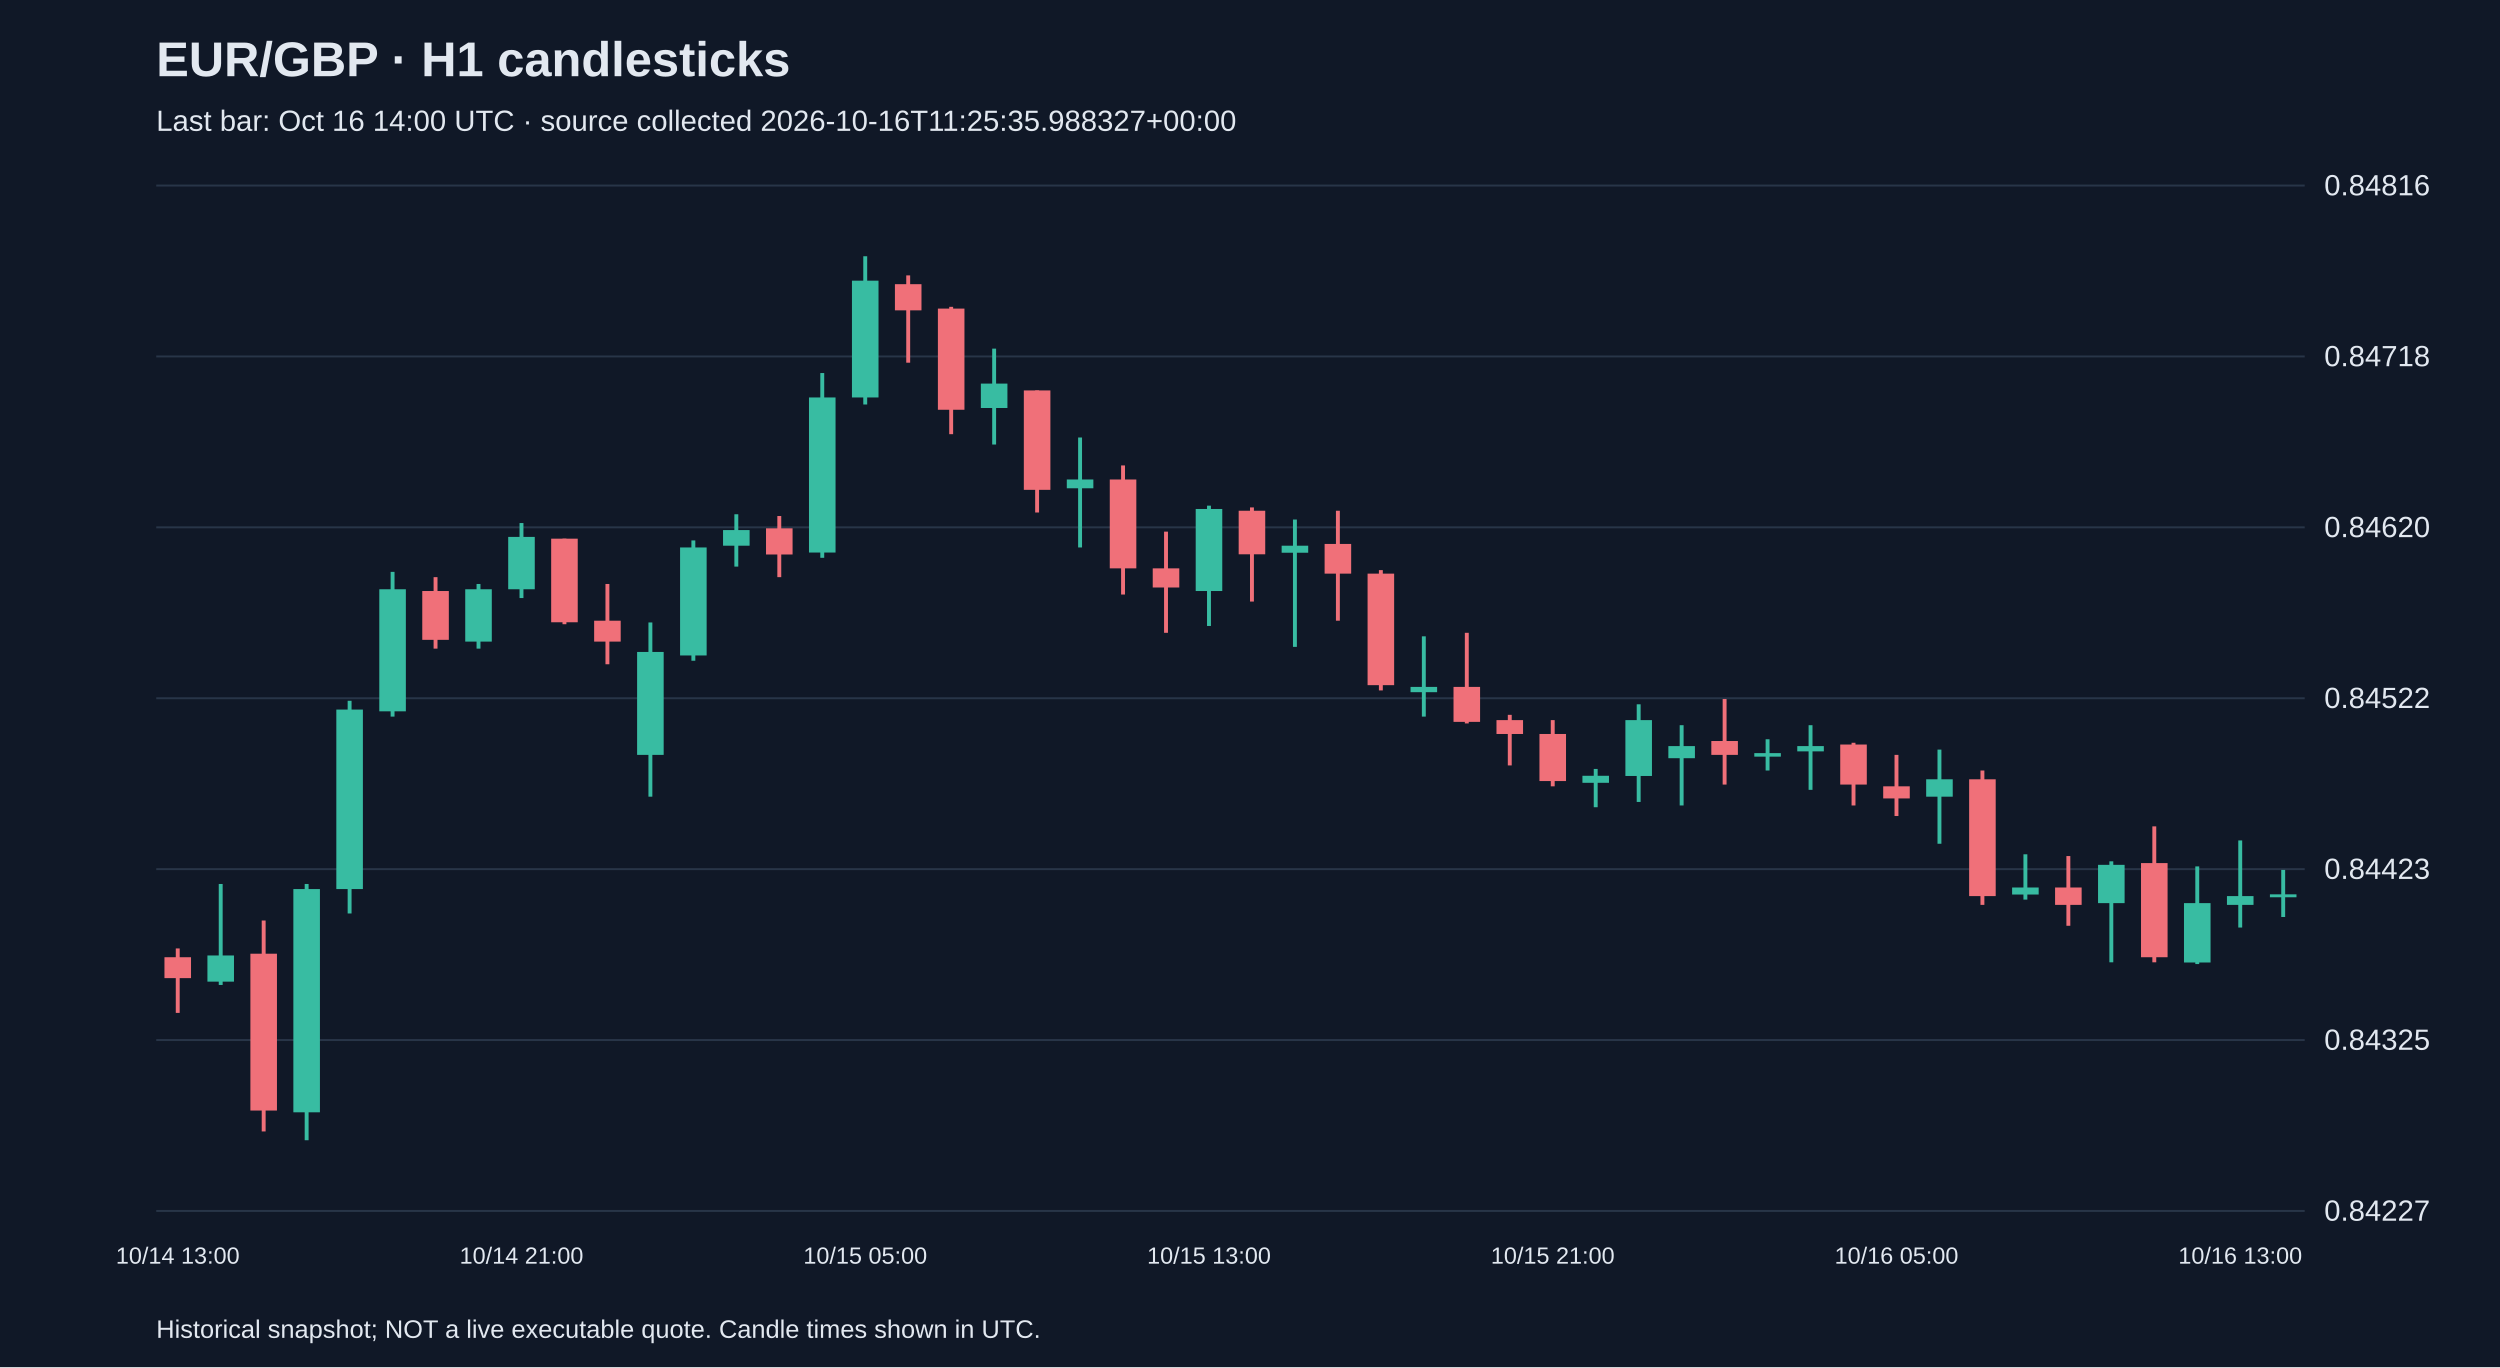
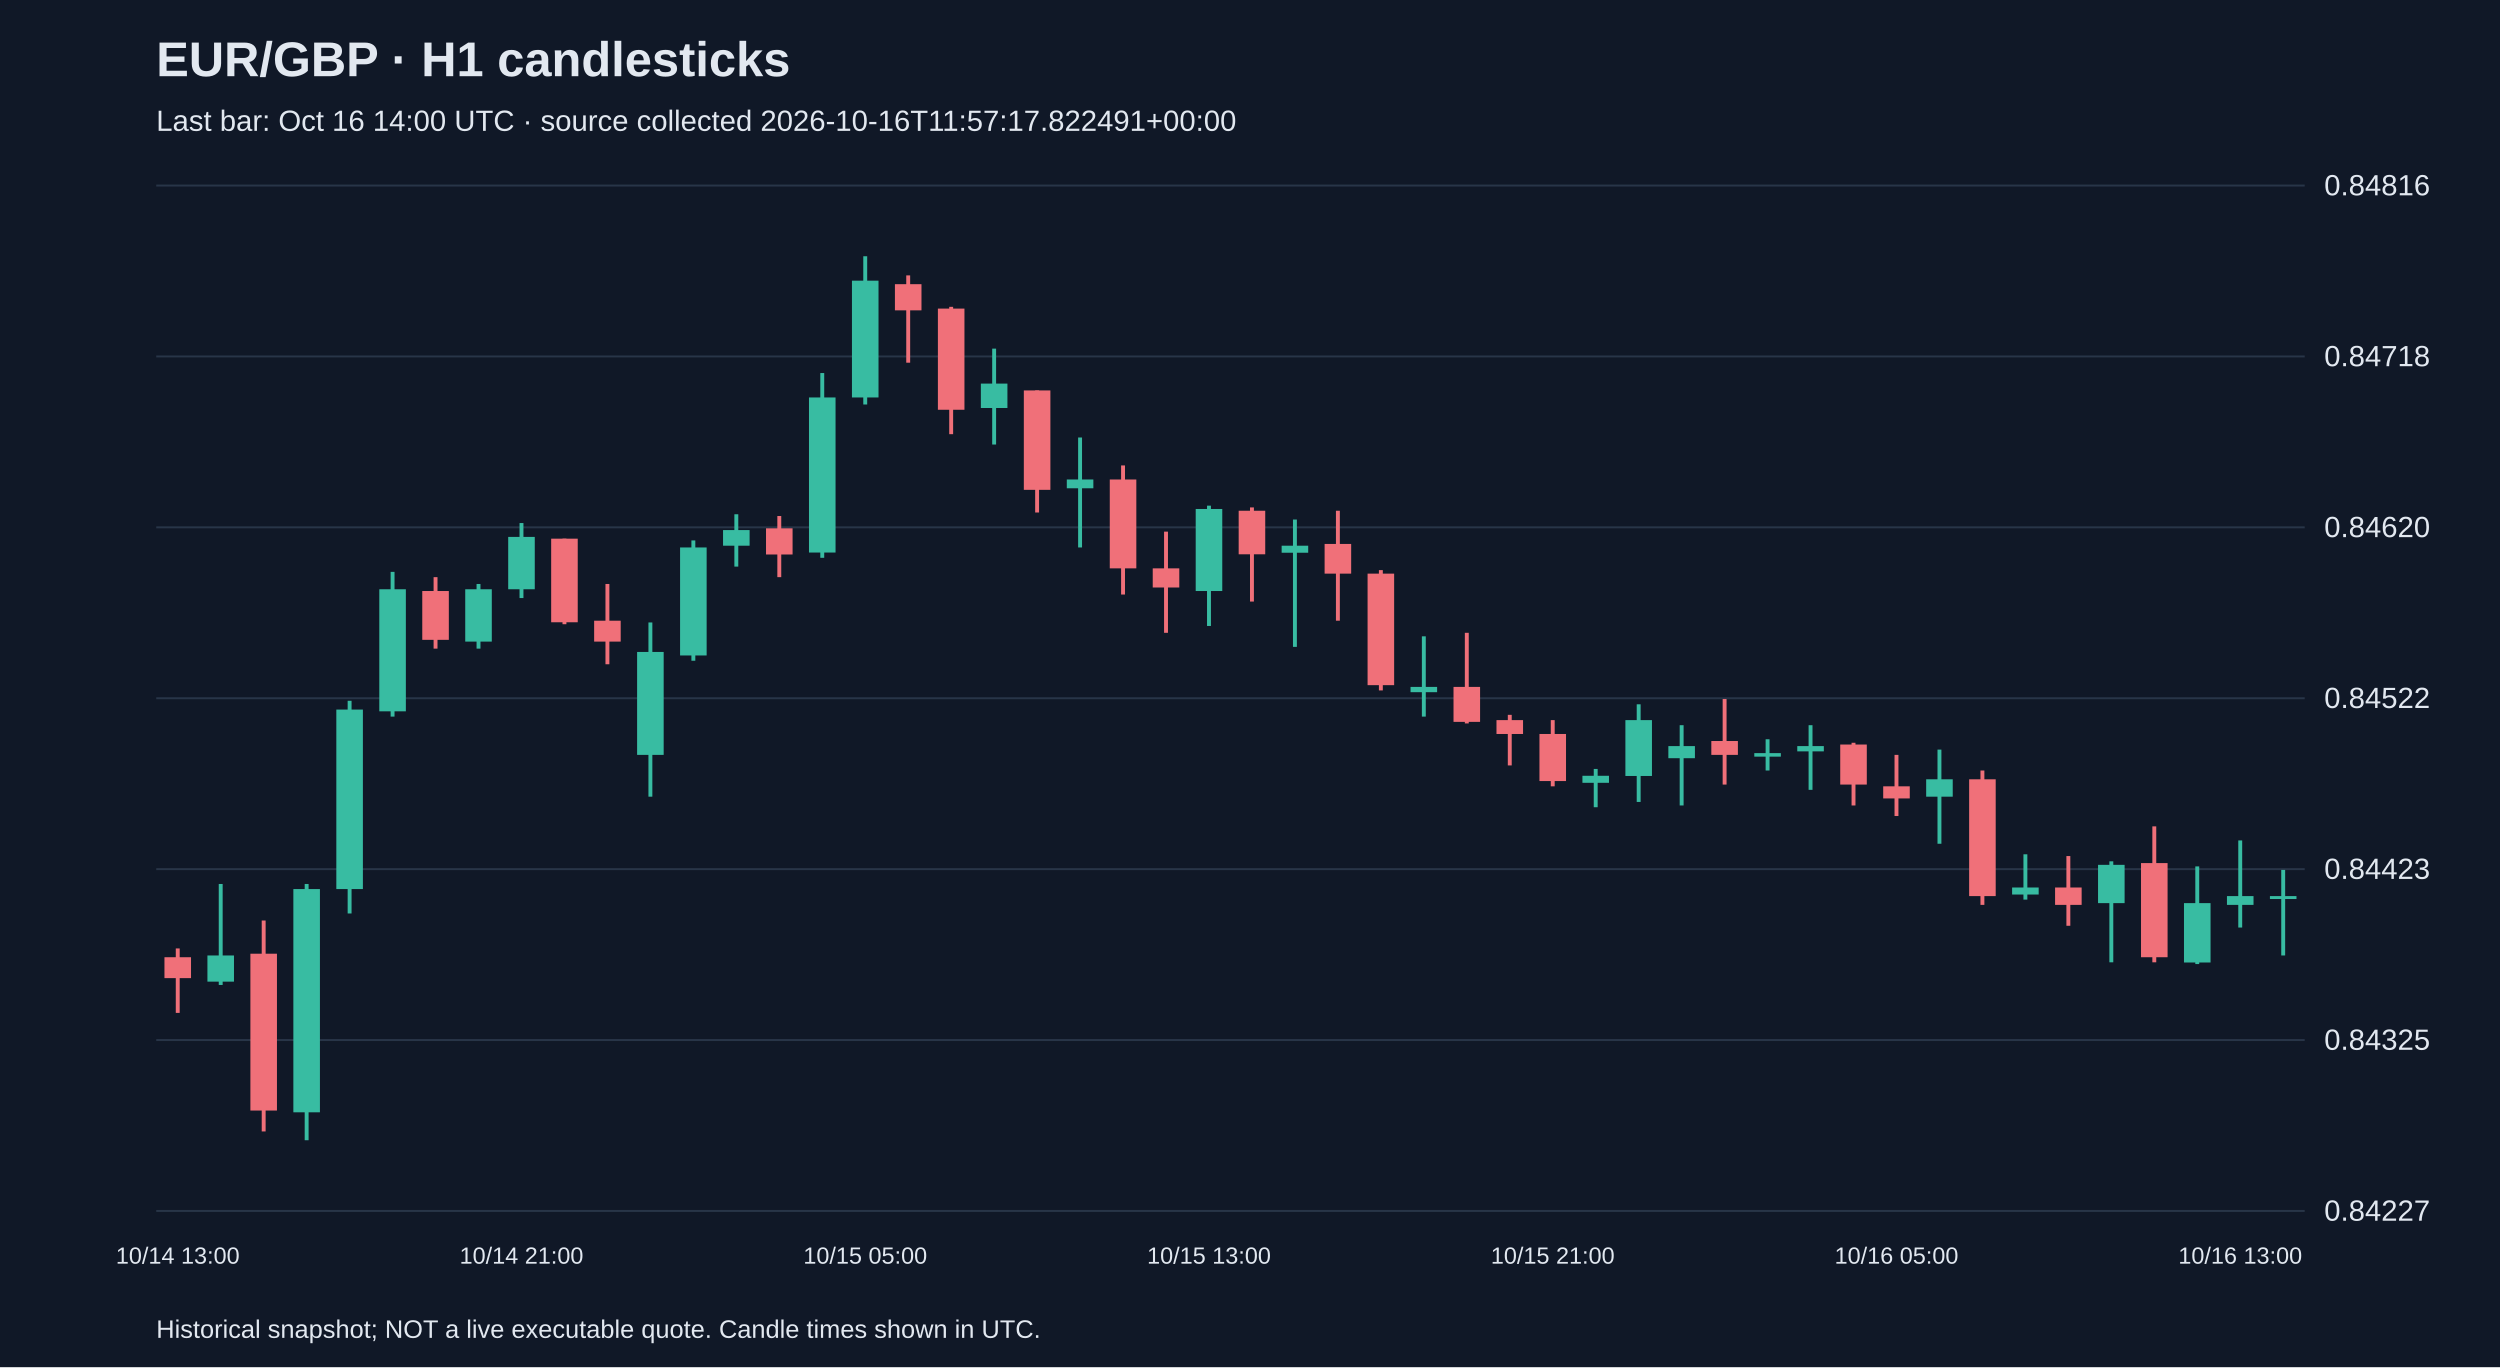
<svg xmlns="http://www.w3.org/2000/svg" viewBox="0 0 1280 700">
  <rect width="100%" height="100%" fill="#101827" />
  <style>text{font-family:Arial,sans-serif;fill:#e2e8f0}</style>
  <text x="80" y="39" font-size="25" font-weight="bold">EUR/GBP · H1 candlesticks</text>
-   <text x="80" y="67" font-size="15" fill="#a6b1c5">Last bar: Oct 16 14:00 UTC · source collected 2026-10-16T11:25:35.988327+00:00</text>
+   <text x="80" y="67" font-size="15" fill="#a6b1c5">Last bar: Oct 16 14:00 UTC · source collected 2026-10-16T11:57:17.822491+00:00</text>
  <line x1="80" y1="620.0" x2="1180" y2="620.0" stroke="#283548" />
  <text x="1190" y="625.0" font-size="15">0.84227</text>
  <line x1="80" y1="532.5" x2="1180" y2="532.5" stroke="#283548" />
  <text x="1190" y="537.5" font-size="15">0.84325</text>
  <line x1="80" y1="445.0" x2="1180" y2="445.0" stroke="#283548" />
  <text x="1190" y="450.0" font-size="15">0.84423</text>
  <line x1="80" y1="357.5" x2="1180" y2="357.5" stroke="#283548" />
  <text x="1190" y="362.5" font-size="15">0.84522</text>
  <line x1="80" y1="270.0" x2="1180" y2="270.0" stroke="#283548" />
  <text x="1190" y="275.0" font-size="15">0.84620</text>
  <line x1="80" y1="182.5" x2="1180" y2="182.5" stroke="#283548" />
  <text x="1190" y="187.5" font-size="15">0.84718</text>
  <line x1="80" y1="95.0" x2="1180" y2="95.0" stroke="#283548" />
  <text x="1190" y="100.0" font-size="15">0.84816</text>
  <line x1="91.0" y1="485.6" x2="91.0" y2="518.6" stroke="#f07079" stroke-width="2" />
  <rect x="84.2" y="490.1" width="13.6" height="10.7" fill="#f07079" />
  <text x="91.0" y="647" text-anchor="middle" font-size="12">10/14 13:00</text>
  <line x1="113.0" y1="452.6" x2="113.0" y2="504.3" stroke="#38bca2" stroke-width="2" />
  <rect x="106.2" y="489.2" width="13.6" height="13.4" fill="#38bca2" />
  <line x1="135.0" y1="471.3" x2="135.0" y2="579.3" stroke="#f07079" stroke-width="2" />
  <rect x="128.2" y="488.3" width="13.6" height="80.3" fill="#f07079" />
  <line x1="157.0" y1="452.6" x2="157.0" y2="583.8" stroke="#38bca2" stroke-width="2" />
  <rect x="150.2" y="455.2" width="13.6" height="114.3" fill="#38bca2" />
  <line x1="179.0" y1="358.8" x2="179.0" y2="467.7" stroke="#38bca2" stroke-width="2" />
  <rect x="172.2" y="363.3" width="13.6" height="91.9" fill="#38bca2" />
  <line x1="201.0" y1="292.8" x2="201.0" y2="366.9" stroke="#38bca2" stroke-width="2" />
  <rect x="194.2" y="301.7" width="13.6" height="62.5" fill="#38bca2" />
  <line x1="223.0" y1="295.5" x2="223.0" y2="332.1" stroke="#f07079" stroke-width="2" />
  <rect x="216.2" y="302.6" width="13.6" height="25.0" fill="#f07079" />
  <line x1="245.0" y1="299.0" x2="245.0" y2="332.1" stroke="#38bca2" stroke-width="2" />
  <rect x="238.2" y="301.7" width="13.6" height="26.8" fill="#38bca2" />
  <line x1="267.0" y1="267.8" x2="267.0" y2="306.2" stroke="#38bca2" stroke-width="2" />
  <rect x="260.2" y="274.9" width="13.6" height="26.8" fill="#38bca2" />
  <text x="267.0" y="647" text-anchor="middle" font-size="12">10/14 21:00</text>
  <line x1="289.0" y1="275.8" x2="289.0" y2="319.6" stroke="#f07079" stroke-width="2" />
  <rect x="282.2" y="275.8" width="13.6" height="42.8" fill="#f07079" />
  <line x1="311.0" y1="299.0" x2="311.0" y2="340.1" stroke="#f07079" stroke-width="2" />
  <rect x="304.2" y="317.8" width="13.6" height="10.7" fill="#f07079" />
  <line x1="333.0" y1="318.7" x2="333.0" y2="407.9" stroke="#38bca2" stroke-width="2" />
  <rect x="326.2" y="333.8" width="13.6" height="52.7" fill="#38bca2" />
  <line x1="355.0" y1="276.7" x2="355.0" y2="338.3" stroke="#38bca2" stroke-width="2" />
  <rect x="348.2" y="280.3" width="13.6" height="55.3" fill="#38bca2" />
  <line x1="377.0" y1="263.3" x2="377.0" y2="290.1" stroke="#38bca2" stroke-width="2" />
  <rect x="370.2" y="271.4" width="13.6" height="8.0" fill="#38bca2" />
  <line x1="399.0" y1="264.2" x2="399.0" y2="295.5" stroke="#f07079" stroke-width="2" />
  <rect x="392.2" y="270.5" width="13.6" height="13.4" fill="#f07079" />
  <line x1="421.0" y1="191.0" x2="421.0" y2="285.6" stroke="#38bca2" stroke-width="2" />
  <rect x="414.2" y="203.5" width="13.6" height="79.4" fill="#38bca2" />
  <line x1="443.0" y1="131.2" x2="443.0" y2="207.1" stroke="#38bca2" stroke-width="2" />
  <rect x="436.2" y="143.7" width="13.6" height="59.8" fill="#38bca2" />
  <text x="443.0" y="647" text-anchor="middle" font-size="12">10/15 05:00</text>
  <line x1="465.0" y1="141.0" x2="465.0" y2="185.7" stroke="#f07079" stroke-width="2" />
  <rect x="458.2" y="145.5" width="13.6" height="13.4" fill="#f07079" />
  <line x1="487.0" y1="157.1" x2="487.0" y2="222.3" stroke="#f07079" stroke-width="2" />
  <rect x="480.2" y="158.0" width="13.6" height="51.8" fill="#f07079" />
  <line x1="509.0" y1="178.5" x2="509.0" y2="227.6" stroke="#38bca2" stroke-width="2" />
  <rect x="502.2" y="196.4" width="13.6" height="12.5" fill="#38bca2" />
  <line x1="531.0" y1="199.9" x2="531.0" y2="262.4" stroke="#f07079" stroke-width="2" />
  <rect x="524.2" y="199.9" width="13.6" height="50.9" fill="#f07079" />
  <line x1="553.0" y1="224.0" x2="553.0" y2="280.3" stroke="#38bca2" stroke-width="2" />
  <rect x="546.2" y="245.5" width="13.6" height="4.5" fill="#38bca2" />
  <line x1="575.0" y1="238.3" x2="575.0" y2="304.4" stroke="#f07079" stroke-width="2" />
  <rect x="568.2" y="245.5" width="13.6" height="45.5" fill="#f07079" />
  <line x1="597.0" y1="272.2" x2="597.0" y2="324.0" stroke="#f07079" stroke-width="2" />
  <rect x="590.2" y="291.0" width="13.6" height="9.8" fill="#f07079" />
  <line x1="619.0" y1="258.9" x2="619.0" y2="320.5" stroke="#38bca2" stroke-width="2" />
  <rect x="612.2" y="260.6" width="13.6" height="42.0" fill="#38bca2" />
  <text x="619.0" y="647" text-anchor="middle" font-size="12">10/15 13:00</text>
  <line x1="641.0" y1="259.8" x2="641.0" y2="308.0" stroke="#f07079" stroke-width="2" />
  <rect x="634.2" y="261.5" width="13.6" height="22.3" fill="#f07079" />
  <line x1="663.0" y1="266.0" x2="663.0" y2="331.2" stroke="#38bca2" stroke-width="2" />
  <rect x="656.2" y="279.4" width="13.6" height="3.6" fill="#38bca2" />
  <line x1="685.0" y1="261.5" x2="685.0" y2="317.8" stroke="#f07079" stroke-width="2" />
  <rect x="678.2" y="278.5" width="13.6" height="15.2" fill="#f07079" />
  <line x1="707.0" y1="291.9" x2="707.0" y2="353.5" stroke="#f07079" stroke-width="2" />
  <rect x="700.2" y="293.7" width="13.6" height="57.1" fill="#f07079" />
  <line x1="729.0" y1="325.8" x2="729.0" y2="366.9" stroke="#38bca2" stroke-width="2" />
  <rect x="722.2" y="351.7" width="13.6" height="2.7" fill="#38bca2" />
  <line x1="751.0" y1="324.0" x2="751.0" y2="370.4" stroke="#f07079" stroke-width="2" />
  <rect x="744.2" y="351.7" width="13.6" height="17.9" fill="#f07079" />
  <line x1="773.0" y1="366.0" x2="773.0" y2="391.9" stroke="#f07079" stroke-width="2" />
  <rect x="766.2" y="368.7" width="13.6" height="7.1" fill="#f07079" />
  <line x1="795.0" y1="368.7" x2="795.0" y2="402.6" stroke="#f07079" stroke-width="2" />
  <rect x="788.2" y="375.8" width="13.6" height="24.1" fill="#f07079" />
  <text x="795.0" y="647" text-anchor="middle" font-size="12">10/15 21:00</text>
  <line x1="817.0" y1="393.7" x2="817.0" y2="413.3" stroke="#38bca2" stroke-width="2" />
  <rect x="810.2" y="397.2" width="13.6" height="3.6" fill="#38bca2" />
  <line x1="839.0" y1="360.6" x2="839.0" y2="410.6" stroke="#38bca2" stroke-width="2" />
  <rect x="832.2" y="368.7" width="13.6" height="28.6" fill="#38bca2" />
  <line x1="861.0" y1="371.3" x2="861.0" y2="412.4" stroke="#38bca2" stroke-width="2" />
  <rect x="854.2" y="382.0" width="13.6" height="6.2" fill="#38bca2" />
  <line x1="883.0" y1="357.9" x2="883.0" y2="401.7" stroke="#f07079" stroke-width="2" />
  <rect x="876.2" y="379.4" width="13.6" height="7.1" fill="#f07079" />
  <line x1="905.0" y1="378.5" x2="905.0" y2="394.5" stroke="#38bca2" stroke-width="2" />
  <rect x="898.2" y="385.6" width="13.6" height="1.8" fill="#38bca2" />
  <line x1="927.0" y1="371.3" x2="927.0" y2="404.4" stroke="#38bca2" stroke-width="2" />
  <rect x="920.2" y="382.0" width="13.6" height="2.7" fill="#38bca2" />
  <line x1="949.0" y1="380.3" x2="949.0" y2="412.4" stroke="#f07079" stroke-width="2" />
  <rect x="942.2" y="381.2" width="13.6" height="20.5" fill="#f07079" />
  <line x1="971.0" y1="386.5" x2="971.0" y2="417.8" stroke="#f07079" stroke-width="2" />
  <rect x="964.2" y="402.6" width="13.6" height="6.2" fill="#f07079" />
  <text x="971.0" y="647" text-anchor="middle" font-size="12">10/16 05:00</text>
  <line x1="993.0" y1="383.8" x2="993.0" y2="432.0" stroke="#38bca2" stroke-width="2" />
  <rect x="986.2" y="399.0" width="13.6" height="8.9" fill="#38bca2" />
  <line x1="1015.0" y1="394.5" x2="1015.0" y2="463.3" stroke="#f07079" stroke-width="2" />
  <rect x="1008.2" y="399.0" width="13.6" height="59.8" fill="#f07079" />
  <line x1="1037.0" y1="437.4" x2="1037.0" y2="460.6" stroke="#38bca2" stroke-width="2" />
  <rect x="1030.2" y="454.4" width="13.6" height="3.6" fill="#38bca2" />
  <line x1="1059.0" y1="438.3" x2="1059.0" y2="474.0" stroke="#f07079" stroke-width="2" />
  <rect x="1052.2" y="454.4" width="13.6" height="8.9" fill="#f07079" />
  <line x1="1081.0" y1="441.0" x2="1081.0" y2="492.7" stroke="#38bca2" stroke-width="2" />
  <rect x="1074.2" y="442.8" width="13.6" height="19.6" fill="#38bca2" />
  <line x1="1103.0" y1="423.1" x2="1103.0" y2="492.7" stroke="#f07079" stroke-width="2" />
  <rect x="1096.2" y="441.9" width="13.6" height="48.2" fill="#f07079" />
  <line x1="1125.0" y1="443.6" x2="1125.0" y2="493.6" stroke="#38bca2" stroke-width="2" />
  <rect x="1118.2" y="462.4" width="13.6" height="30.4" fill="#38bca2" />
  <line x1="1147.0" y1="430.3" x2="1147.0" y2="474.9" stroke="#38bca2" stroke-width="2" />
  <rect x="1140.2" y="458.8" width="13.6" height="4.5" fill="#38bca2" />
  <text x="1147.0" y="647" text-anchor="middle" font-size="12">10/16 13:00</text>
-   <line x1="1169.0" y1="445.4" x2="1169.0" y2="469.5" stroke="#38bca2" stroke-width="2" />
-   <rect x="1162.2" y="457.9" width="13.6" height="1.5" fill="#38bca2" />
+   <line x1="1169.0" y1="445.4" x2="1169.0" y2="489.2" stroke="#38bca2" stroke-width="2" />
+   <rect x="1162.2" y="458.8" width="13.6" height="1.5" fill="#38bca2" />
  <text x="80" y="685" font-size="13">Historical snapshot; NOT a live executable quote. Candle times shown in UTC.</text>
</svg>
